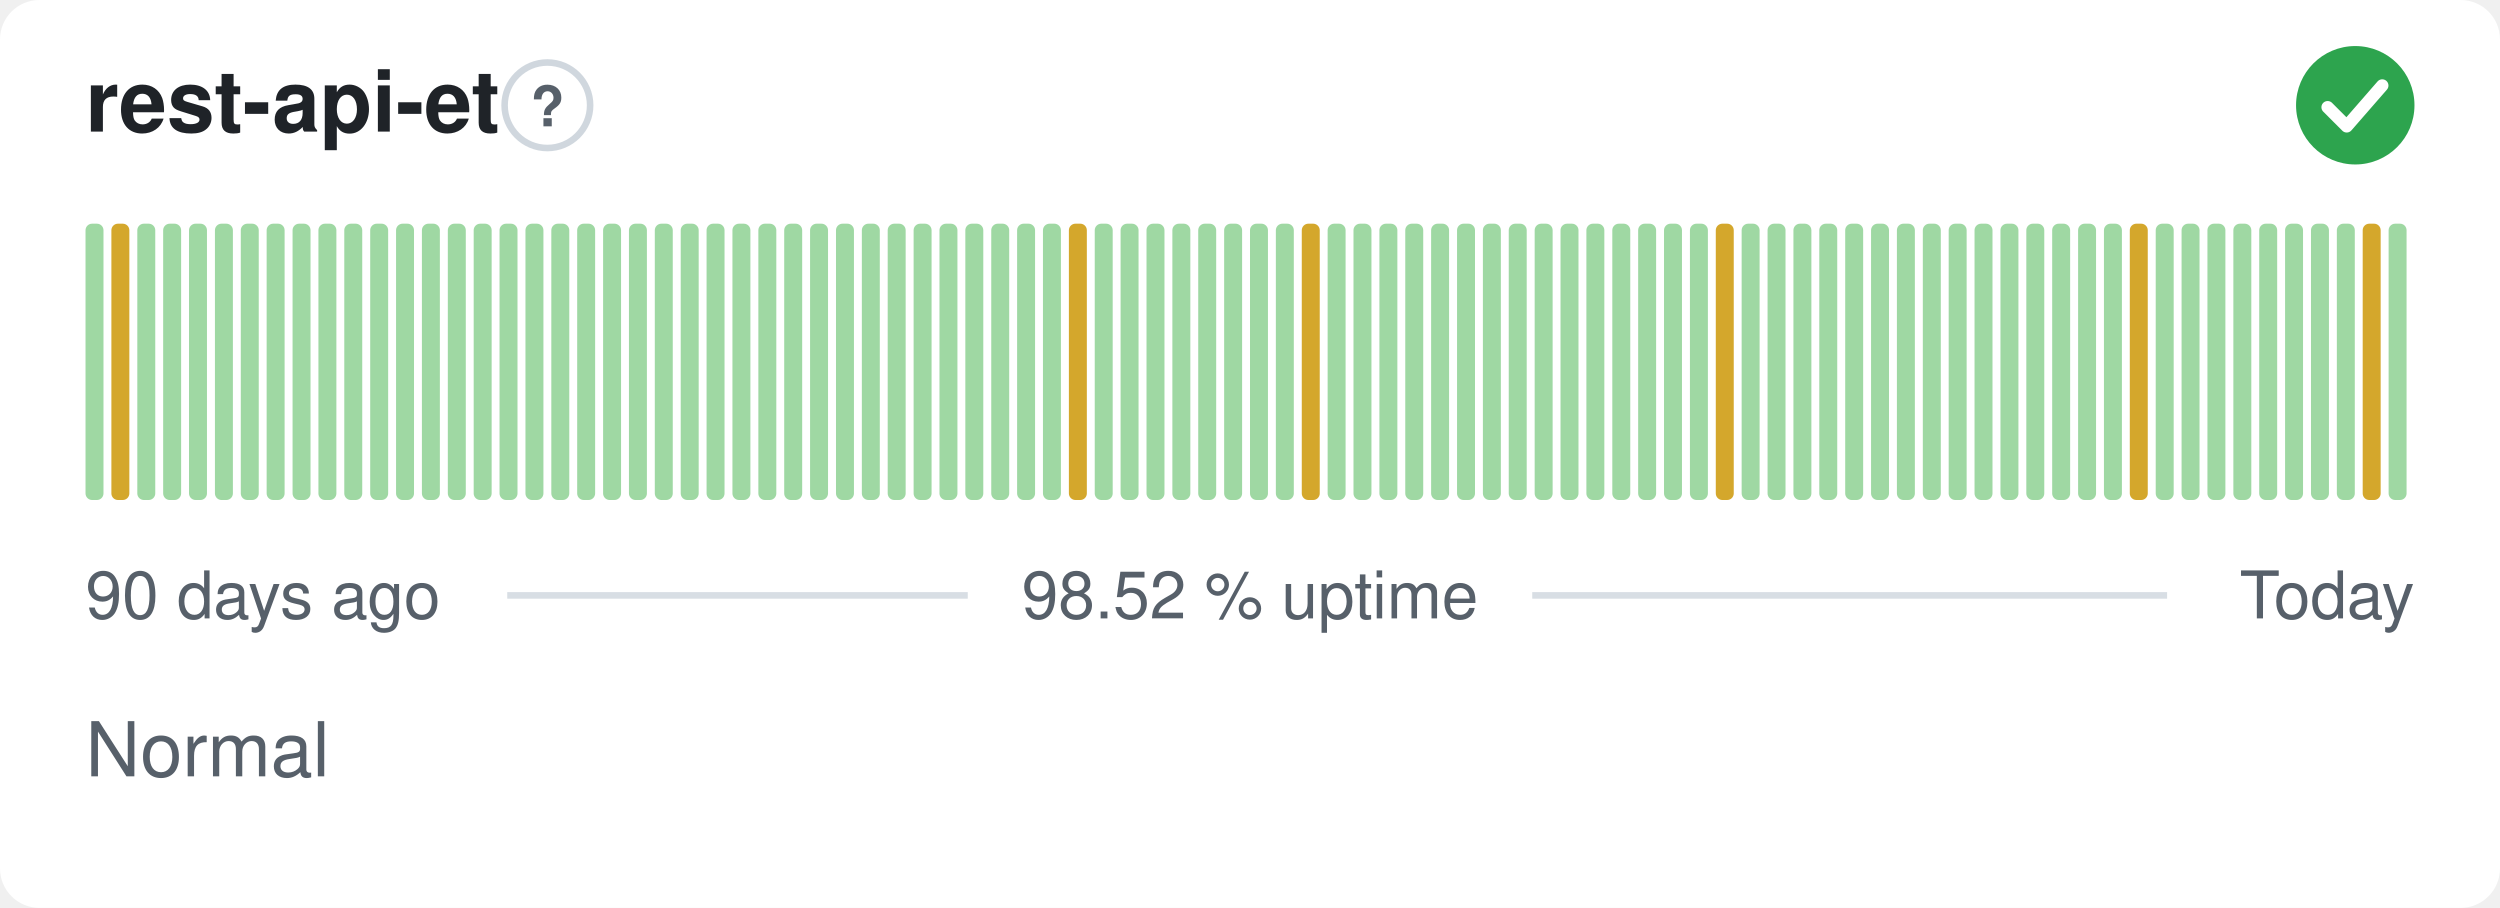
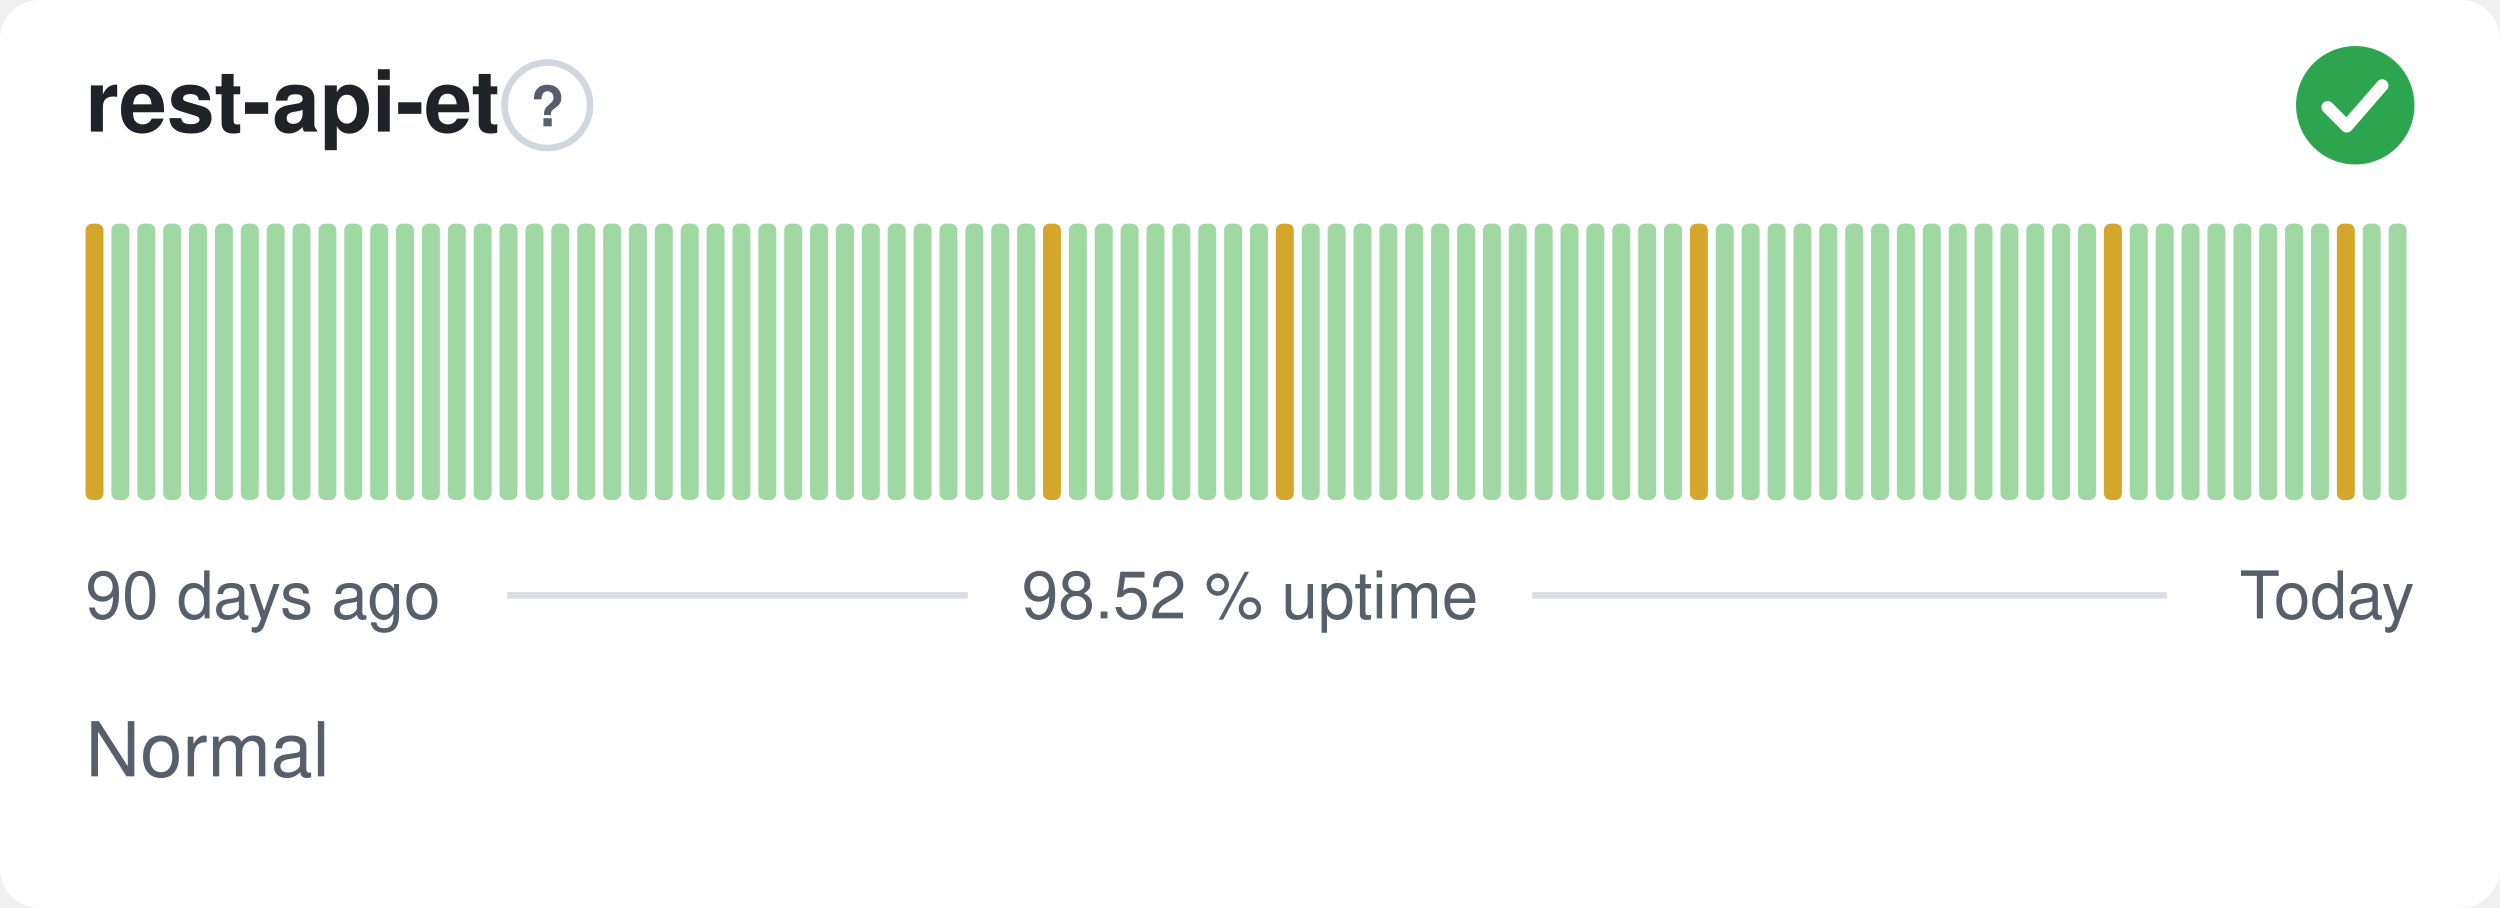
<svg xmlns="http://www.w3.org/2000/svg" width="380" height="138" viewBox="0 0 380 138" role="img" aria-label="rest-api-et: Normal, 98.52 % uptime over the last 90 days" font-family="-apple-system,BlinkMacSystemFont,'Segoe UI',Helvetica,Arial,sans-serif">
  <style>
    @media (prefers-color-scheme: dark) {
      .bg { fill: #0d1117 }
      .title { fill: #e6edf3 }
      .muted { fill: #8b949e }
      .hint { stroke: #30363d }
      .rule { stroke: #30363d }
      .nodata { fill: #21262d }
    }
  </style>
  <rect class="bg" width="380" height="138" rx="6" fill="#ffffff" />
  <text class="title" x="13" y="20" font-size="13" font-weight="600" fill="#1f2328">rest-api-et</text>
  <circle class="hint" cx="83.2" cy="16" r="6.5" fill="none" stroke="#d0d7de" stroke-width="1" />
  <text class="muted" x="83.2" y="19.2" text-anchor="middle" font-size="8.5" font-weight="700" fill="#57606a">?</text>
  <circle cx="358" cy="16" r="9" fill="#2da44e" />
  <path d="M353.80 16.30l2.90 2.90 5.40 -6.20" fill="none" stroke="#fff" stroke-width="1.89" stroke-linecap="round" stroke-linejoin="round" />
-   <rect x="13.00" y="34.00" width="2.73" height="42.00" rx="1" fill="#9fd8a3" />
-   <rect x="16.93" y="34.00" width="2.73" height="42.00" rx="1" fill="#d4a72c" />
+   <rect x="13.00" y="34.00" width="2.73" height="42.00" rx="1" fill="#d4a72c" />
+   <rect x="16.93" y="34.00" width="2.73" height="42.00" rx="1" fill="#9fd8a3" />
  <rect x="20.87" y="34.00" width="2.73" height="42.00" rx="1" fill="#9fd8a3" />
  <rect x="24.80" y="34.00" width="2.73" height="42.00" rx="1" fill="#9fd8a3" />
  <rect x="28.73" y="34.00" width="2.73" height="42.00" rx="1" fill="#9fd8a3" />
  <rect x="32.67" y="34.00" width="2.73" height="42.00" rx="1" fill="#9fd8a3" />
  <rect x="36.60" y="34.00" width="2.73" height="42.00" rx="1" fill="#9fd8a3" />
  <rect x="40.53" y="34.00" width="2.73" height="42.00" rx="1" fill="#9fd8a3" />
  <rect x="44.47" y="34.00" width="2.73" height="42.00" rx="1" fill="#9fd8a3" />
  <rect x="48.40" y="34.00" width="2.73" height="42.00" rx="1" fill="#9fd8a3" />
  <rect x="52.33" y="34.00" width="2.73" height="42.00" rx="1" fill="#9fd8a3" />
  <rect x="56.27" y="34.00" width="2.73" height="42.00" rx="1" fill="#9fd8a3" />
  <rect x="60.20" y="34.00" width="2.73" height="42.00" rx="1" fill="#9fd8a3" />
  <rect x="64.13" y="34.00" width="2.73" height="42.00" rx="1" fill="#9fd8a3" />
  <rect x="68.07" y="34.00" width="2.73" height="42.00" rx="1" fill="#9fd8a3" />
  <rect x="72.00" y="34.00" width="2.73" height="42.00" rx="1" fill="#9fd8a3" />
  <rect x="75.93" y="34.00" width="2.73" height="42.00" rx="1" fill="#9fd8a3" />
  <rect x="79.87" y="34.00" width="2.73" height="42.00" rx="1" fill="#9fd8a3" />
  <rect x="83.80" y="34.00" width="2.73" height="42.00" rx="1" fill="#9fd8a3" />
  <rect x="87.73" y="34.00" width="2.73" height="42.00" rx="1" fill="#9fd8a3" />
  <rect x="91.67" y="34.00" width="2.73" height="42.00" rx="1" fill="#9fd8a3" />
  <rect x="95.60" y="34.00" width="2.73" height="42.00" rx="1" fill="#9fd8a3" />
  <rect x="99.53" y="34.00" width="2.73" height="42.00" rx="1" fill="#9fd8a3" />
  <rect x="103.47" y="34.00" width="2.73" height="42.00" rx="1" fill="#9fd8a3" />
  <rect x="107.40" y="34.00" width="2.73" height="42.00" rx="1" fill="#9fd8a3" />
  <rect x="111.33" y="34.00" width="2.73" height="42.00" rx="1" fill="#9fd8a3" />
  <rect x="115.27" y="34.00" width="2.73" height="42.00" rx="1" fill="#9fd8a3" />
  <rect x="119.20" y="34.00" width="2.73" height="42.00" rx="1" fill="#9fd8a3" />
  <rect x="123.13" y="34.00" width="2.73" height="42.00" rx="1" fill="#9fd8a3" />
  <rect x="127.07" y="34.00" width="2.73" height="42.00" rx="1" fill="#9fd8a3" />
  <rect x="131.00" y="34.00" width="2.73" height="42.00" rx="1" fill="#9fd8a3" />
  <rect x="134.93" y="34.00" width="2.73" height="42.00" rx="1" fill="#9fd8a3" />
  <rect x="138.87" y="34.00" width="2.73" height="42.00" rx="1" fill="#9fd8a3" />
  <rect x="142.80" y="34.00" width="2.73" height="42.00" rx="1" fill="#9fd8a3" />
  <rect x="146.73" y="34.00" width="2.73" height="42.00" rx="1" fill="#9fd8a3" />
  <rect x="150.67" y="34.00" width="2.73" height="42.00" rx="1" fill="#9fd8a3" />
  <rect x="154.60" y="34.00" width="2.73" height="42.00" rx="1" fill="#9fd8a3" />
-   <rect x="158.53" y="34.00" width="2.73" height="42.00" rx="1" fill="#9fd8a3" />
-   <rect x="162.47" y="34.00" width="2.73" height="42.00" rx="1" fill="#d4a72c" />
+   <rect x="158.53" y="34.00" width="2.73" height="42.00" rx="1" fill="#d4a72c" />
+   <rect x="162.47" y="34.00" width="2.73" height="42.00" rx="1" fill="#9fd8a3" />
  <rect x="166.40" y="34.00" width="2.73" height="42.00" rx="1" fill="#9fd8a3" />
  <rect x="170.33" y="34.00" width="2.73" height="42.00" rx="1" fill="#9fd8a3" />
  <rect x="174.27" y="34.00" width="2.73" height="42.00" rx="1" fill="#9fd8a3" />
  <rect x="178.20" y="34.00" width="2.73" height="42.00" rx="1" fill="#9fd8a3" />
  <rect x="182.13" y="34.00" width="2.73" height="42.00" rx="1" fill="#9fd8a3" />
  <rect x="186.07" y="34.00" width="2.73" height="42.00" rx="1" fill="#9fd8a3" />
  <rect x="190.00" y="34.00" width="2.73" height="42.00" rx="1" fill="#9fd8a3" />
-   <rect x="193.93" y="34.00" width="2.73" height="42.00" rx="1" fill="#9fd8a3" />
-   <rect x="197.87" y="34.00" width="2.73" height="42.00" rx="1" fill="#d4a72c" />
+   <rect x="193.93" y="34.00" width="2.73" height="42.00" rx="1" fill="#d4a72c" />
+   <rect x="197.87" y="34.00" width="2.73" height="42.00" rx="1" fill="#9fd8a3" />
  <rect x="201.80" y="34.00" width="2.73" height="42.00" rx="1" fill="#9fd8a3" />
  <rect x="205.73" y="34.00" width="2.73" height="42.00" rx="1" fill="#9fd8a3" />
  <rect x="209.67" y="34.00" width="2.73" height="42.00" rx="1" fill="#9fd8a3" />
  <rect x="213.60" y="34.00" width="2.73" height="42.00" rx="1" fill="#9fd8a3" />
  <rect x="217.53" y="34.00" width="2.73" height="42.00" rx="1" fill="#9fd8a3" />
  <rect x="221.47" y="34.00" width="2.73" height="42.00" rx="1" fill="#9fd8a3" />
  <rect x="225.40" y="34.00" width="2.73" height="42.00" rx="1" fill="#9fd8a3" />
  <rect x="229.33" y="34.00" width="2.73" height="42.00" rx="1" fill="#9fd8a3" />
  <rect x="233.27" y="34.00" width="2.73" height="42.00" rx="1" fill="#9fd8a3" />
  <rect x="237.20" y="34.00" width="2.73" height="42.00" rx="1" fill="#9fd8a3" />
  <rect x="241.13" y="34.00" width="2.73" height="42.00" rx="1" fill="#9fd8a3" />
  <rect x="245.07" y="34.00" width="2.73" height="42.00" rx="1" fill="#9fd8a3" />
  <rect x="249.00" y="34.00" width="2.73" height="42.00" rx="1" fill="#9fd8a3" />
  <rect x="252.93" y="34.00" width="2.73" height="42.00" rx="1" fill="#9fd8a3" />
-   <rect x="256.87" y="34.00" width="2.73" height="42.00" rx="1" fill="#9fd8a3" />
-   <rect x="260.80" y="34.00" width="2.73" height="42.00" rx="1" fill="#d4a72c" />
+   <rect x="256.87" y="34.00" width="2.73" height="42.00" rx="1" fill="#d4a72c" />
+   <rect x="260.80" y="34.00" width="2.73" height="42.00" rx="1" fill="#9fd8a3" />
  <rect x="264.73" y="34.00" width="2.73" height="42.00" rx="1" fill="#9fd8a3" />
  <rect x="268.67" y="34.00" width="2.73" height="42.00" rx="1" fill="#9fd8a3" />
  <rect x="272.60" y="34.00" width="2.73" height="42.00" rx="1" fill="#9fd8a3" />
  <rect x="276.53" y="34.00" width="2.73" height="42.00" rx="1" fill="#9fd8a3" />
  <rect x="280.47" y="34.00" width="2.73" height="42.00" rx="1" fill="#9fd8a3" />
  <rect x="284.40" y="34.00" width="2.73" height="42.00" rx="1" fill="#9fd8a3" />
  <rect x="288.33" y="34.00" width="2.73" height="42.00" rx="1" fill="#9fd8a3" />
  <rect x="292.27" y="34.00" width="2.73" height="42.00" rx="1" fill="#9fd8a3" />
  <rect x="296.20" y="34.00" width="2.73" height="42.00" rx="1" fill="#9fd8a3" />
  <rect x="300.13" y="34.00" width="2.73" height="42.00" rx="1" fill="#9fd8a3" />
  <rect x="304.07" y="34.00" width="2.73" height="42.00" rx="1" fill="#9fd8a3" />
  <rect x="308.00" y="34.00" width="2.73" height="42.00" rx="1" fill="#9fd8a3" />
  <rect x="311.93" y="34.00" width="2.73" height="42.00" rx="1" fill="#9fd8a3" />
  <rect x="315.87" y="34.00" width="2.73" height="42.00" rx="1" fill="#9fd8a3" />
-   <rect x="319.80" y="34.00" width="2.73" height="42.00" rx="1" fill="#9fd8a3" />
-   <rect x="323.73" y="34.00" width="2.73" height="42.00" rx="1" fill="#d4a72c" />
+   <rect x="319.80" y="34.00" width="2.73" height="42.00" rx="1" fill="#d4a72c" />
+   <rect x="323.73" y="34.00" width="2.73" height="42.00" rx="1" fill="#9fd8a3" />
  <rect x="327.67" y="34.00" width="2.73" height="42.00" rx="1" fill="#9fd8a3" />
  <rect x="331.60" y="34.00" width="2.73" height="42.00" rx="1" fill="#9fd8a3" />
  <rect x="335.53" y="34.00" width="2.73" height="42.00" rx="1" fill="#9fd8a3" />
  <rect x="339.47" y="34.00" width="2.73" height="42.00" rx="1" fill="#9fd8a3" />
  <rect x="343.40" y="34.00" width="2.73" height="42.00" rx="1" fill="#9fd8a3" />
  <rect x="347.33" y="34.00" width="2.73" height="42.00" rx="1" fill="#9fd8a3" />
  <rect x="351.27" y="34.00" width="2.73" height="42.00" rx="1" fill="#9fd8a3" />
-   <rect x="355.20" y="34.00" width="2.73" height="42.00" rx="1" fill="#9fd8a3" />
-   <rect x="359.13" y="34.00" width="2.73" height="42.00" rx="1" fill="#d4a72c" />
+   <rect x="355.20" y="34.00" width="2.73" height="42.00" rx="1" fill="#d4a72c" />
+   <rect x="359.13" y="34.00" width="2.73" height="42.00" rx="1" fill="#9fd8a3" />
  <rect x="363.07" y="34.00" width="2.73" height="42.00" rx="1" fill="#9fd8a3" />
  <text class="muted" x="13" y="94" font-size="10" fill="#57606a">90 days ago</text>
  <text class="muted" x="190" y="94" text-anchor="middle" font-size="10" fill="#57606a">98.52 % uptime</text>
  <text class="muted" x="367" y="94" text-anchor="end" font-size="10" fill="#57606a">Today</text>
  <line class="rule" x1="77.1" y1="90.5" x2="147.1" y2="90.5" stroke="#d8dee4" stroke-width="1" />
  <line class="rule" x1="232.9" y1="90.5" x2="329.4" y2="90.5" stroke="#d8dee4" stroke-width="1" />
  <text class="muted" x="13" y="118" font-size="11.5" fill="#57606a">Normal</text>
</svg>
